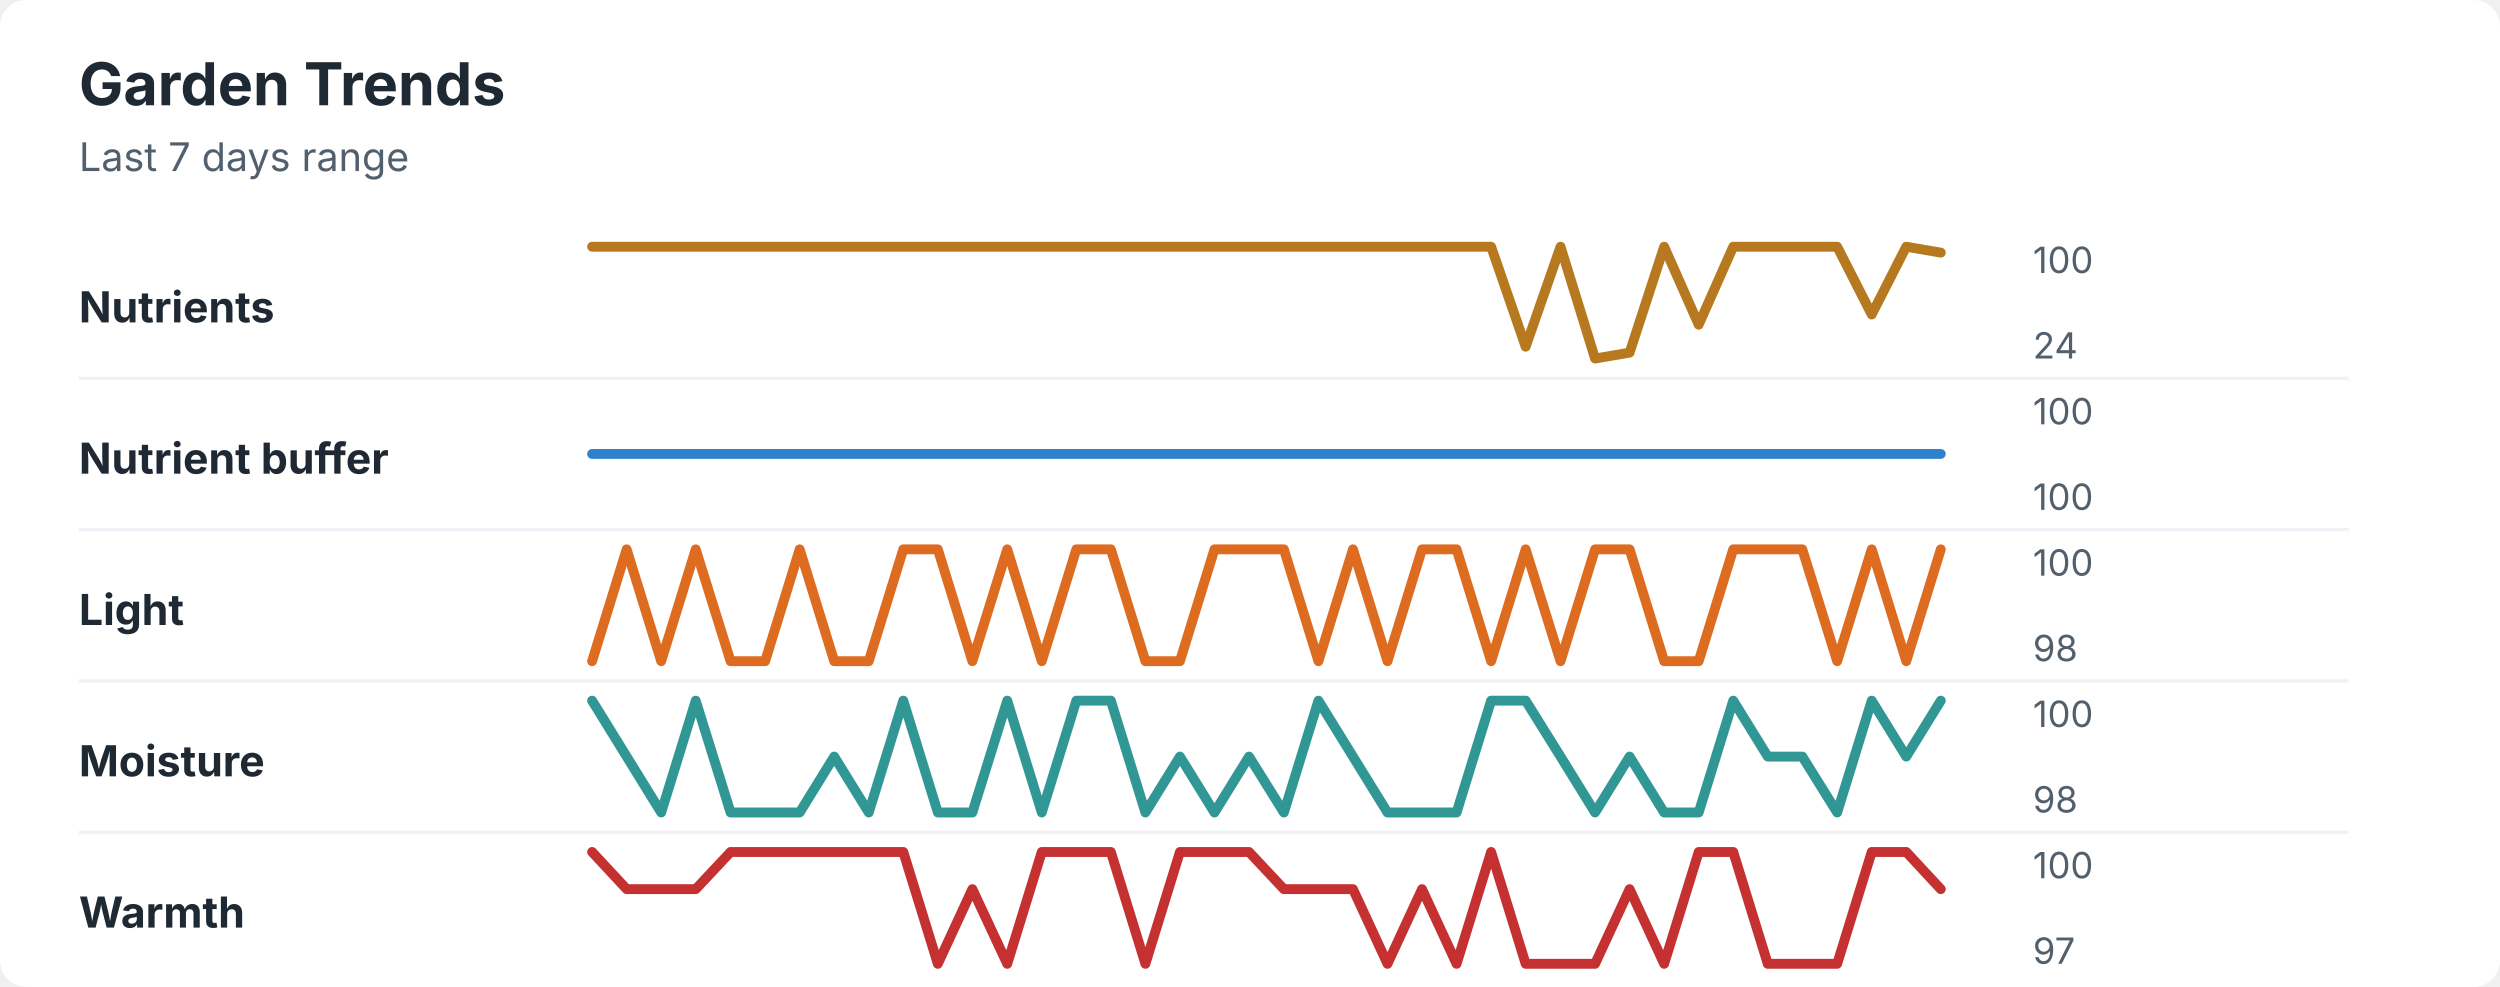
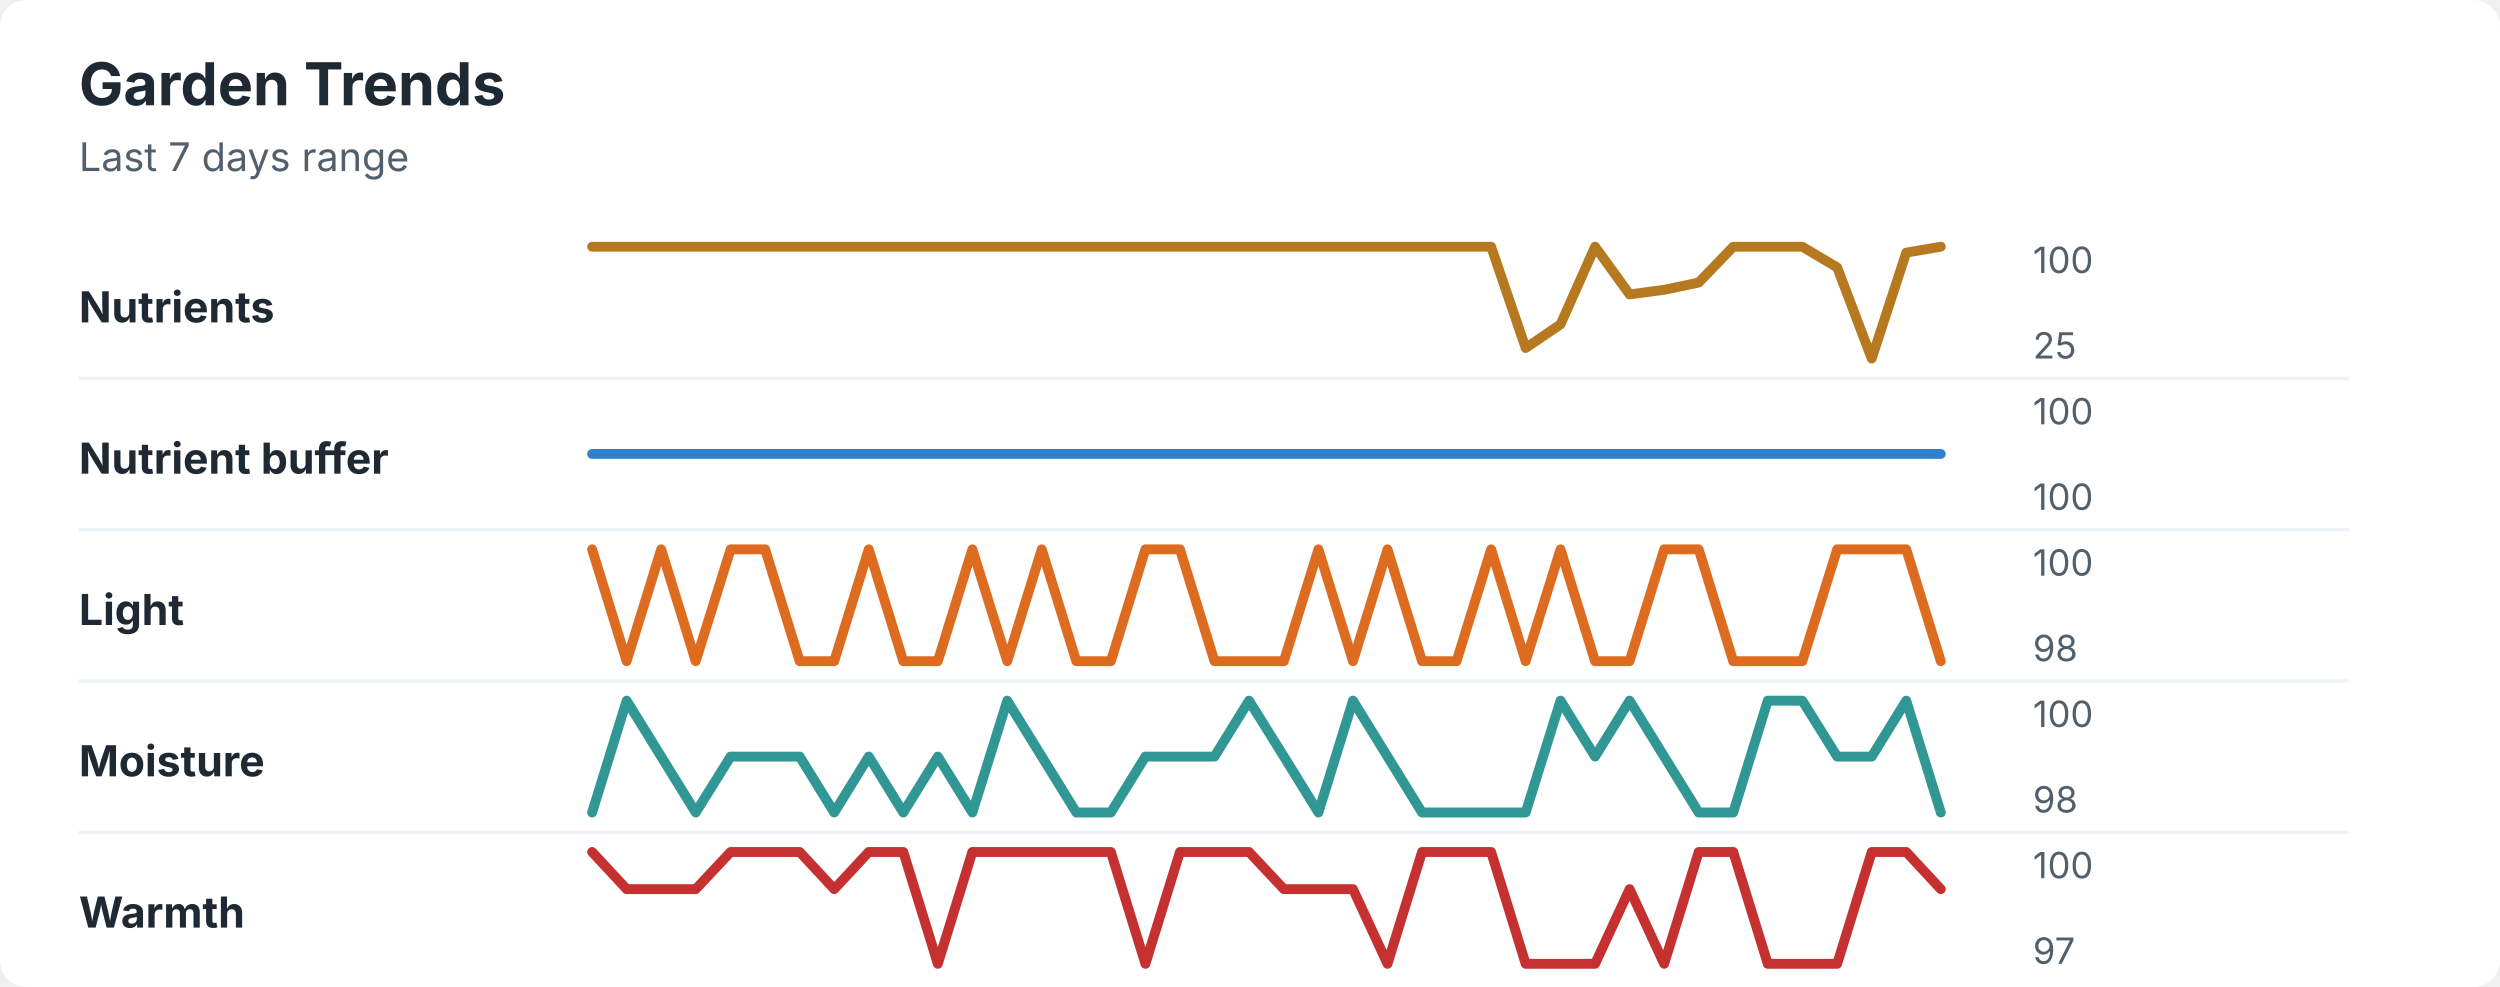
<svg xmlns="http://www.w3.org/2000/svg" width="760" height="300" viewBox="0 0 760 300" role="img" aria-labelledby="title desc">
  <rect width="760" height="300" rx="8" fill="#ffffff" />
  <style>
    text { font-family: -apple-system, BlinkMacSystemFont, "Segoe UI", sans-serif; }
    .title { font-size: 18px; font-weight: 700; fill: #1f2933; }
    .subtitle { font-size: 12px; fill: #52606d; }
    .label { font-size: 13px; font-weight: 650; fill: #1f2933; }
    .axis-value { font-size: 11px; fill: #52606d; }
    .separator { stroke: #eef2f7; stroke-width: 1; }
  </style>
  <text x="24" y="32" class="title">Garden Trends</text>
  <text x="24" y="52" class="subtitle">Last 7 days range</text>
  <text x="24" y="98" class="label">Nutrients</text>
-   <polyline points="180.0,75.0 190.5,75.0 201.0,75.0 211.5,75.0 222.1,75.0 232.6,75.0 243.1,75.0 253.6,75.0 264.1,75.0 274.6,75.0 285.1,75.0 295.6,75.0 306.2,75.0 316.7,75.0 327.2,75.0 337.7,75.0 348.2,75.0 358.7,75.0 369.2,75.0 379.7,75.0 390.3,75.0 400.8,75.0 411.3,75.0 421.8,75.0 432.3,75.0 442.8,75.0 453.3,75.0 463.8,105.4 474.4,75.0 484.9,109.0 495.4,107.2 505.9,75.0 516.4,98.7 526.9,75.0 537.4,75.0 547.9,75.0 558.5,75.0 569.0,95.6 579.5,75.0 590.0,76.8 " fill="none" stroke="#b7791f" stroke-width="3" stroke-linecap="round" stroke-linejoin="round" />
+   <polyline points="180.0,75.0 190.5,75.0 201.0,75.0 211.5,75.0 222.1,75.0 232.6,75.0 243.1,75.0 253.6,75.0 264.1,75.0 274.6,75.0 285.1,75.0 295.6,75.0 306.2,75.0 316.7,75.0 327.2,75.0 337.7,75.0 348.2,75.0 358.7,75.0 369.2,75.0 379.7,75.0 390.3,75.0 400.8,75.0 411.3,75.0 421.8,75.0 432.3,75.0 442.8,75.0 453.3,75.0 463.8,105.8 474.4,98.6 484.9,75.0 495.4,89.5 505.9,88.1 516.4,85.9 526.9,75.0 537.4,75.0 547.9,75.0 558.5,81.3 569.0,109.0 579.5,76.8 590.0,75.0 " fill="none" stroke="#b7791f" stroke-width="3" stroke-linecap="round" stroke-linejoin="round" />
  <text x="618" y="83" class="axis-value">100</text>
-   <text x="618" y="109" class="axis-value">24</text>
+   <text x="618" y="109" class="axis-value">25</text>
  <line x1="24" y1="115.0" x2="714" y2="115.0" class="separator" />
  <text x="24" y="144" class="label">Nutrient buffer</text>
  <polyline points="180.0,138.0 190.5,138.0 201.0,138.0 211.5,138.0 222.1,138.0 232.6,138.0 243.1,138.0 253.6,138.0 264.1,138.0 274.6,138.0 285.1,138.0 295.6,138.0 306.2,138.0 316.7,138.0 327.2,138.0 337.7,138.0 348.2,138.0 358.7,138.0 369.2,138.0 379.7,138.0 390.3,138.0 400.8,138.0 411.3,138.0 421.8,138.0 432.3,138.0 442.8,138.0 453.3,138.0 463.8,138.0 474.4,138.0 484.9,138.0 495.4,138.0 505.9,138.0 516.4,138.0 526.9,138.0 537.4,138.0 547.9,138.0 558.5,138.0 569.0,138.0 579.5,138.0 590.0,138.0 " fill="none" stroke="#3182ce" stroke-width="3" stroke-linecap="round" stroke-linejoin="round" />
  <text x="618" y="129" class="axis-value">100</text>
  <text x="618" y="155" class="axis-value">100</text>
  <line x1="24" y1="161.0" x2="714" y2="161.0" class="separator" />
  <text x="24" y="190" class="label">Light</text>
-   <polyline points="180.0,201.0 190.5,167.0 201.0,201.0 211.5,167.0 222.1,201.0 232.6,201.0 243.1,167.0 253.6,201.0 264.1,201.0 274.6,167.0 285.1,167.0 295.6,201.0 306.2,167.0 316.7,201.0 327.2,167.0 337.7,167.0 348.2,201.0 358.7,201.0 369.2,167.0 379.7,167.0 390.3,167.0 400.8,201.0 411.3,167.0 421.8,201.0 432.3,167.0 442.8,167.0 453.3,201.0 463.8,167.0 474.4,201.0 484.9,167.0 495.4,167.0 505.9,201.0 516.4,201.0 526.9,167.0 537.4,167.0 547.9,167.0 558.5,201.0 569.0,167.0 579.5,201.0 590.0,167.0 " fill="none" stroke="#dd6b20" stroke-width="3" stroke-linecap="round" stroke-linejoin="round" />
+   <polyline points="180.0,167.0 190.5,201.0 201.0,167.0 211.5,201.0 222.1,167.0 232.6,167.0 243.1,201.0 253.6,201.0 264.1,167.0 274.6,201.0 285.1,201.0 295.6,167.0 306.2,201.0 316.7,167.0 327.2,201.0 337.7,201.0 348.2,167.0 358.7,167.0 369.2,201.0 379.7,201.0 390.3,201.0 400.8,167.0 411.3,201.0 421.8,167.0 432.3,201.0 442.8,201.0 453.3,167.0 463.8,201.0 474.4,167.0 484.9,201.0 495.4,201.0 505.9,167.0 516.4,167.0 526.9,201.0 537.4,201.0 547.9,201.0 558.5,167.0 569.0,167.0 579.5,167.0 590.0,201.0 " fill="none" stroke="#dd6b20" stroke-width="3" stroke-linecap="round" stroke-linejoin="round" />
  <text x="618" y="175" class="axis-value">100</text>
  <text x="618" y="201" class="axis-value">98</text>
  <line x1="24" y1="207.0" x2="714" y2="207.0" class="separator" />
  <text x="24" y="236" class="label">Moisture</text>
-   <polyline points="180.0,213.0 190.5,230.0 201.0,247.0 211.5,213.0 222.1,247.0 232.6,247.0 243.1,247.0 253.6,230.0 264.1,247.0 274.6,213.0 285.1,247.0 295.6,247.0 306.2,213.0 316.7,247.0 327.2,213.0 337.7,213.0 348.2,247.0 358.7,230.0 369.2,247.0 379.7,230.0 390.3,247.0 400.8,213.0 411.3,230.0 421.8,247.0 432.3,247.0 442.8,247.0 453.3,213.0 463.8,213.0 474.4,230.0 484.9,247.0 495.4,230.0 505.9,247.0 516.4,247.0 526.9,213.0 537.4,230.0 547.9,230.0 558.5,247.0 569.0,213.0 579.5,230.0 590.0,213.0 " fill="none" stroke="#319795" stroke-width="3" stroke-linecap="round" stroke-linejoin="round" />
+   <polyline points="180.0,247.0 190.5,213.0 201.0,230.0 211.5,247.0 222.1,230.0 232.6,230.0 243.1,230.0 253.6,247.0 264.1,230.0 274.6,247.0 285.1,230.0 295.6,247.0 306.2,213.0 316.7,230.0 327.2,247.0 337.7,247.0 348.2,230.0 358.7,230.0 369.2,230.0 379.7,213.0 390.3,230.0 400.8,247.0 411.3,213.0 421.8,230.0 432.3,247.0 442.8,247.0 453.3,247.0 463.8,247.0 474.4,213.0 484.9,230.0 495.4,213.0 505.9,230.0 516.4,247.0 526.9,247.0 537.4,213.0 547.9,213.0 558.5,230.0 569.0,230.0 579.5,213.0 590.0,247.0 " fill="none" stroke="#319795" stroke-width="3" stroke-linecap="round" stroke-linejoin="round" />
  <text x="618" y="221" class="axis-value">100</text>
  <text x="618" y="247" class="axis-value">98</text>
  <line x1="24" y1="253.0" x2="714" y2="253.0" class="separator" />
  <text x="24" y="282" class="label">Warmth</text>
-   <polyline points="180.0,259.0 190.5,270.3 201.0,270.3 211.5,270.3 222.1,259.0 232.6,259.0 243.1,259.0 253.6,259.0 264.1,259.0 274.6,259.0 285.1,293.0 295.6,270.3 306.2,293.0 316.7,259.0 327.2,259.0 337.7,259.0 348.2,293.0 358.7,259.0 369.2,259.0 379.7,259.0 390.3,270.3 400.8,270.3 411.3,270.3 421.8,293.0 432.3,270.3 442.8,293.0 453.3,259.0 463.8,293.0 474.4,293.0 484.9,293.0 495.4,270.3 505.9,293.0 516.4,259.0 526.9,259.0 537.4,293.0 547.9,293.0 558.5,293.0 569.0,259.0 579.5,259.0 590.0,270.3 " fill="none" stroke="#c53030" stroke-width="3" stroke-linecap="round" stroke-linejoin="round" />
+   <polyline points="180.0,259.0 190.5,270.3 201.0,270.3 211.5,270.3 222.1,259.0 232.6,259.0 243.1,259.0 253.6,270.3 264.1,259.0 274.6,259.0 285.1,293.0 295.6,259.0 306.2,259.0 316.7,259.0 327.2,259.0 337.7,259.0 348.2,293.0 358.7,259.0 369.2,259.0 379.7,259.0 390.3,270.3 400.8,270.3 411.3,270.3 421.8,293.0 432.3,259.0 442.8,259.0 453.3,259.0 463.8,293.0 474.4,293.0 484.9,293.0 495.4,270.3 505.9,293.0 516.4,259.0 526.9,259.0 537.4,293.0 547.9,293.0 558.5,293.0 569.0,259.0 579.5,259.0 590.0,270.3 " fill="none" stroke="#c53030" stroke-width="3" stroke-linecap="round" stroke-linejoin="round" />
  <text x="618" y="267" class="axis-value">100</text>
  <text x="618" y="293" class="axis-value">97</text>
</svg>
